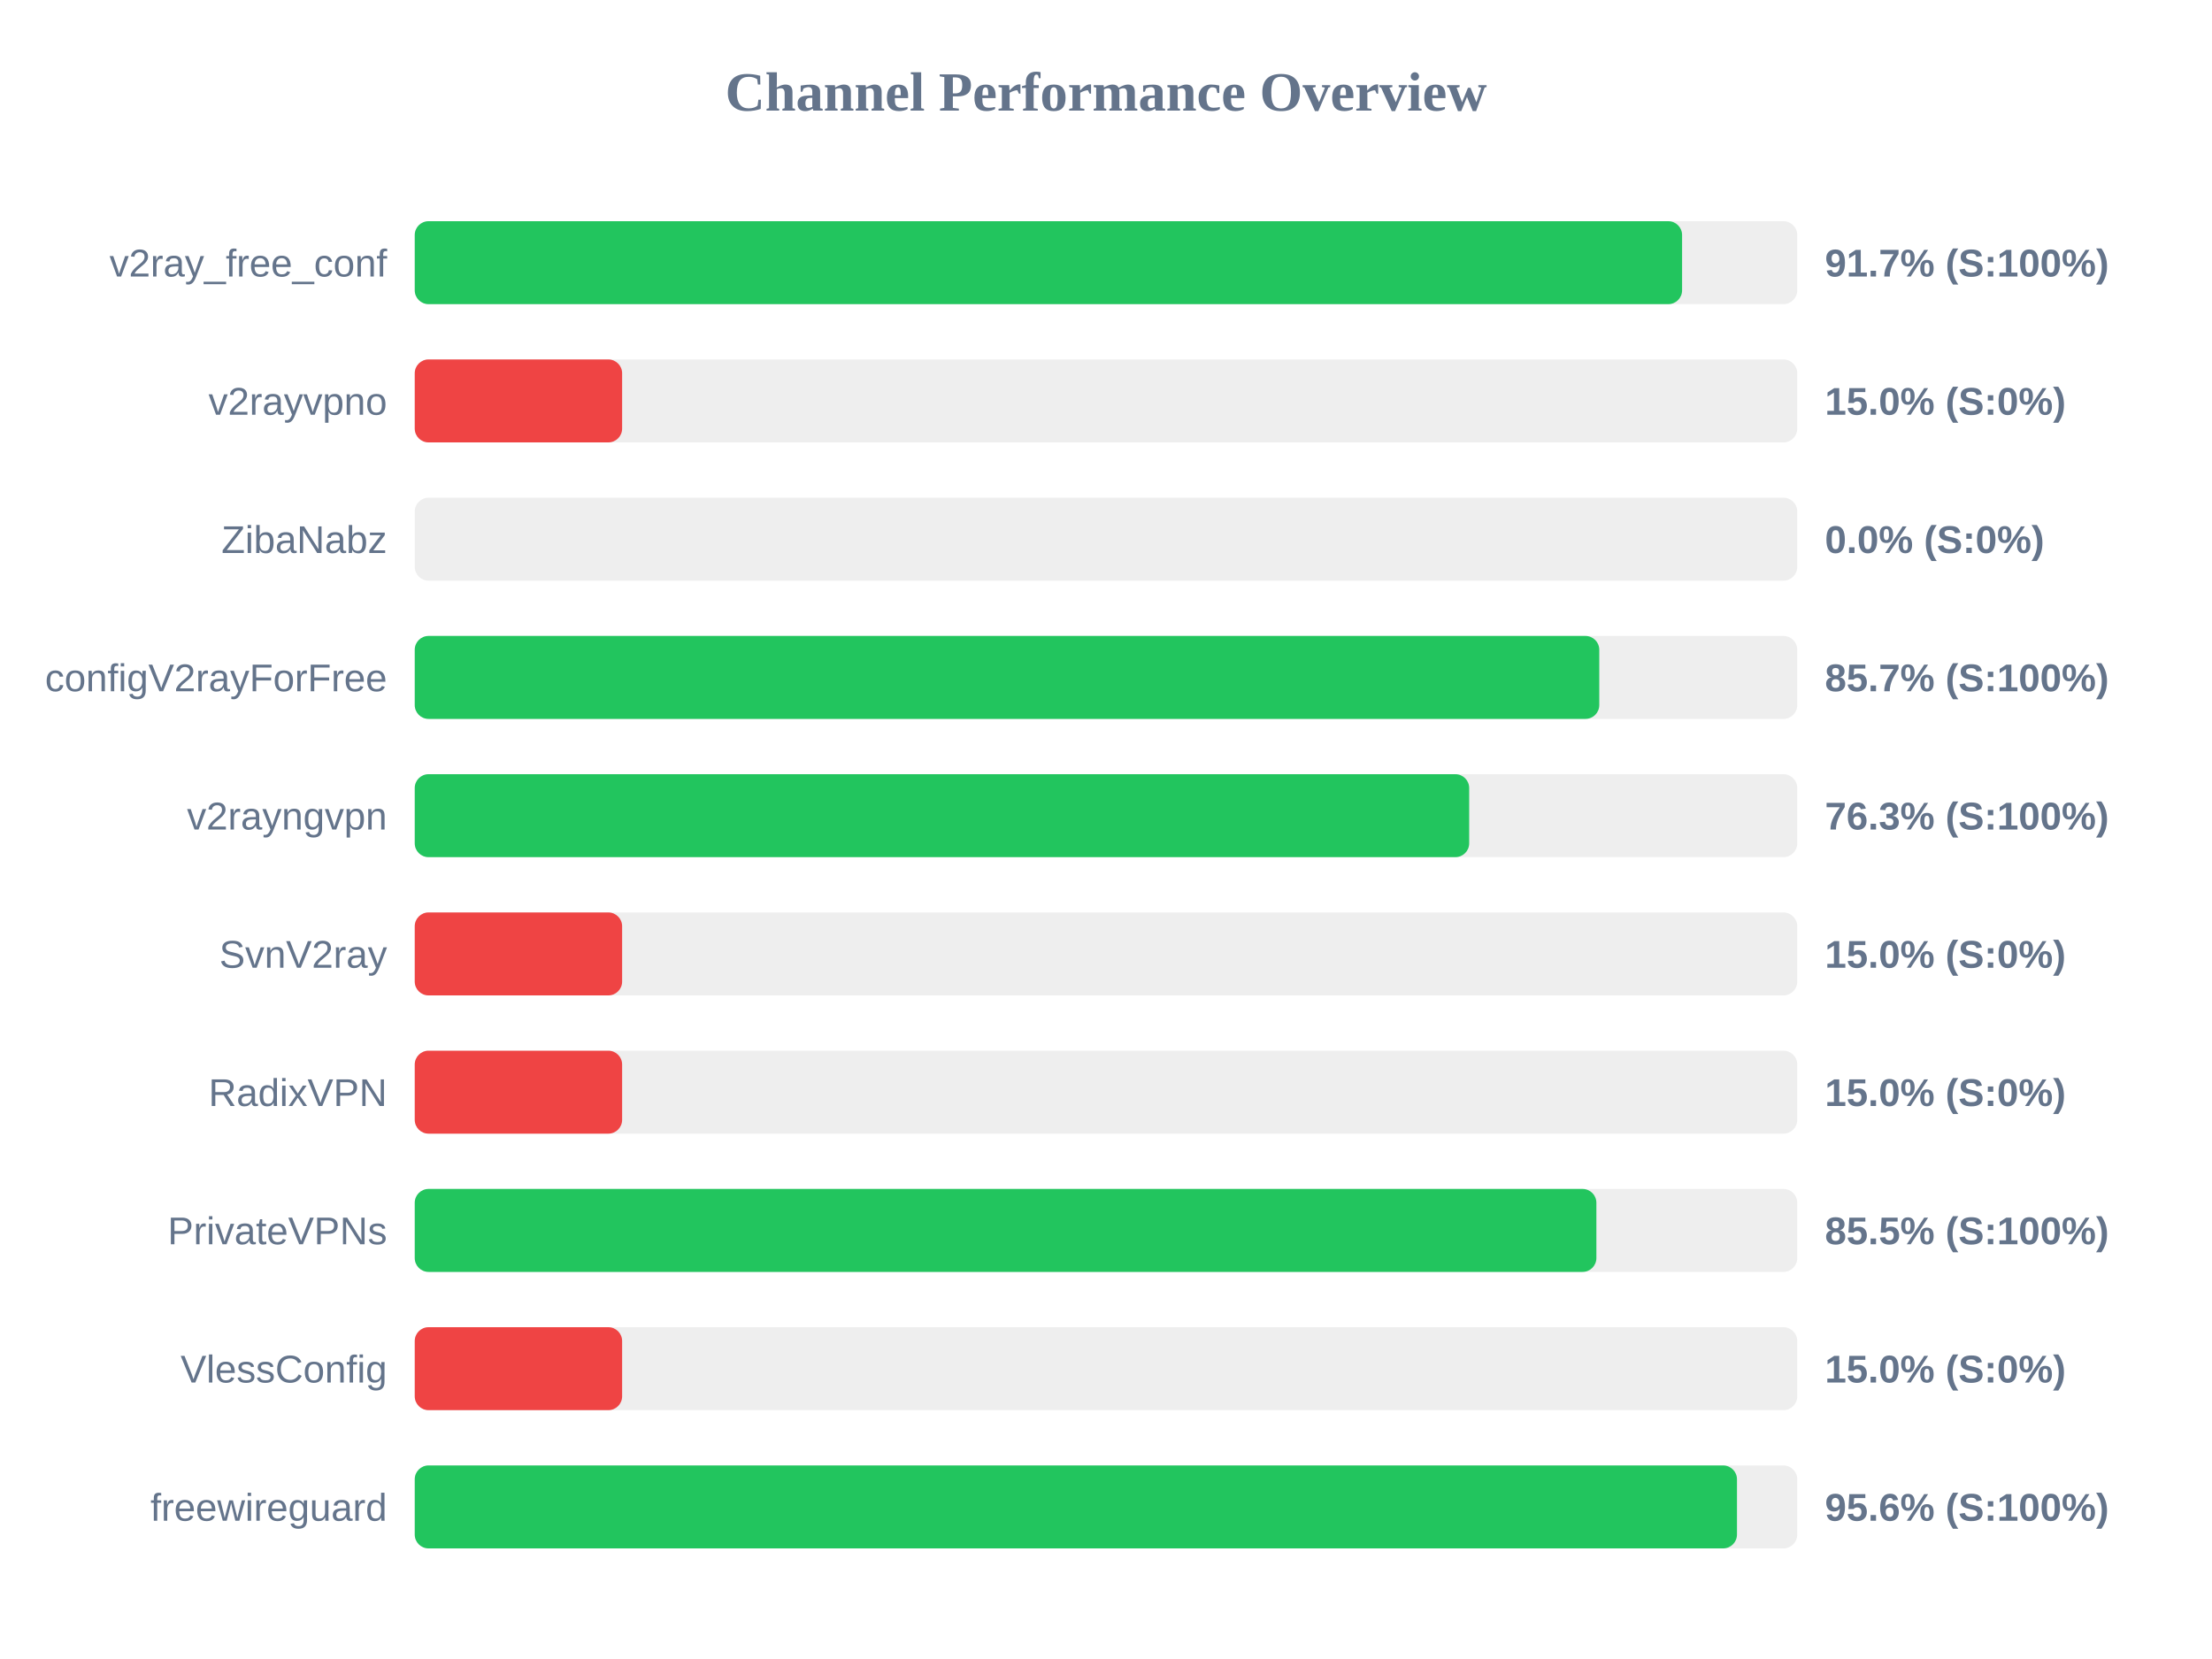
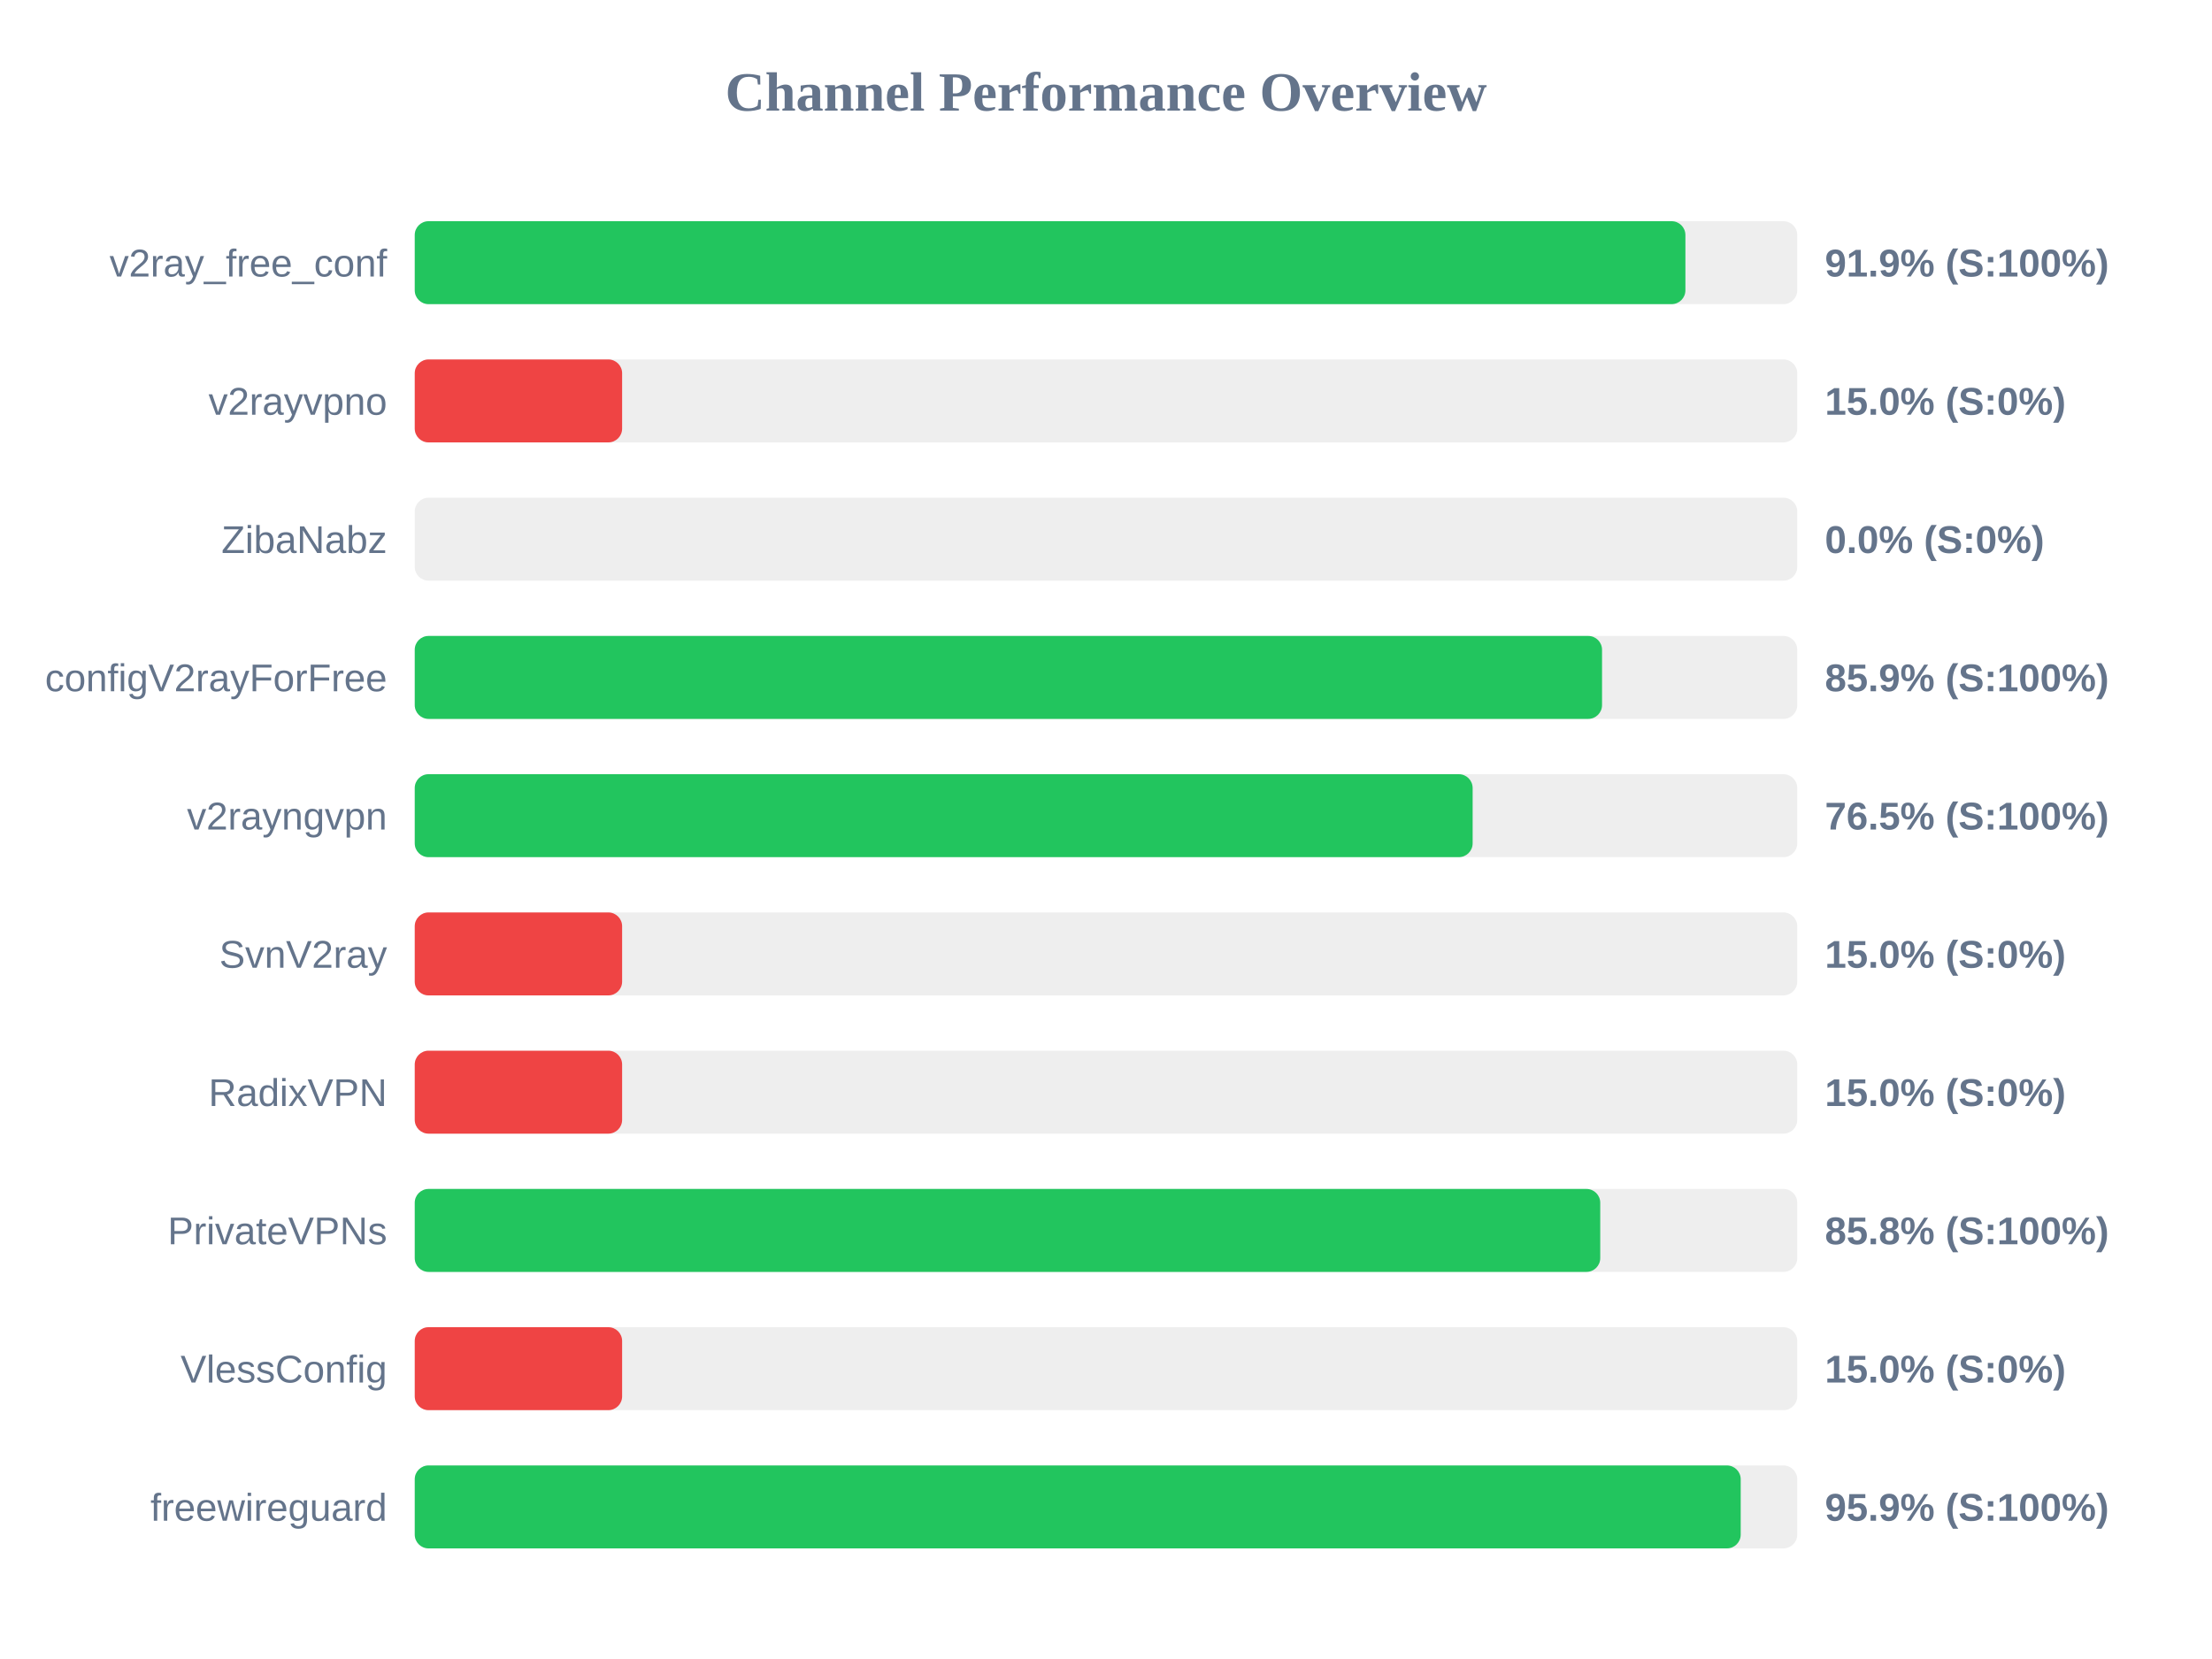
<svg xmlns="http://www.w3.org/2000/svg" width="800" height="600" version="1.1">
  <style>
        .row { font: 14px Arial; fill: #64748b; }
        .score { font: bold 14px Arial; fill: #64748b; }
    </style>
  <text x="400" y="40" text-anchor="middle" font-size="20px" font-weight="bold" fill="#64748b">Channel Performance Overview</text>
  <rect x="150" y="80" width="500" height="30" fill="#eee" rx="5" />
-   <rect x="150" y="80" width="458.35" height="30" fill="#22c55e" rx="5" />
+   <rect x="150" y="80" width="459.55" height="30" fill="#22c55e" rx="5" />
  <text x="140" y="100" text-anchor="end" class="row">v2ray_free_conf</text>
-   <text x="660" y="100" text-anchor="start" class="score">91.7% (S:100%)</text>
+   <text x="660" y="100" text-anchor="start" class="score">91.9% (S:100%)</text>
  <rect x="150" y="130" width="500" height="30" fill="#eee" rx="5" />
  <rect x="150" y="130" width="75.0" height="30" fill="#ef4444" rx="5" />
  <text x="140" y="150" text-anchor="end" class="row">v2rayvpno</text>
  <text x="660" y="150" text-anchor="start" class="score">15.0% (S:0%)</text>
  <rect x="150" y="180" width="500" height="30" fill="#eee" rx="5" />
  <rect x="150" y="180" width="0.0" height="30" fill="#ef4444" rx="5" />
  <text x="140" y="200" text-anchor="end" class="row">ZibaNabz</text>
  <text x="660" y="200" text-anchor="start" class="score">0.0% (S:0%)</text>
  <rect x="150" y="230" width="500" height="30" fill="#eee" rx="5" />
-   <rect x="150" y="230" width="428.4" height="30" fill="#22c55e" rx="5" />
+   <rect x="150" y="230" width="429.4" height="30" fill="#22c55e" rx="5" />
  <text x="140" y="250" text-anchor="end" class="row">configV2rayForFree</text>
-   <text x="660" y="250" text-anchor="start" class="score">85.7% (S:100%)</text>
+   <text x="660" y="250" text-anchor="start" class="score">85.9% (S:100%)</text>
  <rect x="150" y="280" width="500" height="30" fill="#eee" rx="5" />
-   <rect x="150" y="280" width="381.35" height="30" fill="#22c55e" rx="5" />
+   <rect x="150" y="280" width="382.6" height="30" fill="#22c55e" rx="5" />
  <text x="140" y="300" text-anchor="end" class="row">v2rayngvpn</text>
-   <text x="660" y="300" text-anchor="start" class="score">76.3% (S:100%)</text>
+   <text x="660" y="300" text-anchor="start" class="score">76.5% (S:100%)</text>
  <rect x="150" y="330" width="500" height="30" fill="#eee" rx="5" />
  <rect x="150" y="330" width="75.0" height="30" fill="#ef4444" rx="5" />
  <text x="140" y="350" text-anchor="end" class="row">SvnV2ray</text>
  <text x="660" y="350" text-anchor="start" class="score">15.0% (S:0%)</text>
  <rect x="150" y="380" width="500" height="30" fill="#eee" rx="5" />
  <rect x="150" y="380" width="75.0" height="30" fill="#ef4444" rx="5" />
  <text x="140" y="400" text-anchor="end" class="row">RadixVPN</text>
  <text x="660" y="400" text-anchor="start" class="score">15.0% (S:0%)</text>
  <rect x="150" y="430" width="500" height="30" fill="#eee" rx="5" />
-   <rect x="150" y="430" width="427.35" height="30" fill="#22c55e" rx="5" />
+   <rect x="150" y="430" width="428.75" height="30" fill="#22c55e" rx="5" />
  <text x="140" y="450" text-anchor="end" class="row">PrivateVPNs</text>
-   <text x="660" y="450" text-anchor="start" class="score">85.5% (S:100%)</text>
+   <text x="660" y="450" text-anchor="start" class="score">85.8% (S:100%)</text>
  <rect x="150" y="480" width="500" height="30" fill="#eee" rx="5" />
  <rect x="150" y="480" width="75.0" height="30" fill="#ef4444" rx="5" />
  <text x="140" y="500" text-anchor="end" class="row">VlessConfig</text>
  <text x="660" y="500" text-anchor="start" class="score">15.0% (S:0%)</text>
  <rect x="150" y="530" width="500" height="30" fill="#eee" rx="5" />
-   <rect x="150" y="530" width="478.2" height="30" fill="#22c55e" rx="5" />
+   <rect x="150" y="530" width="479.55" height="30" fill="#22c55e" rx="5" />
  <text x="140" y="550" text-anchor="end" class="row">freewireguard</text>
-   <text x="660" y="550" text-anchor="start" class="score">95.6% (S:100%)</text>
+   <text x="660" y="550" text-anchor="start" class="score">95.9% (S:100%)</text>
</svg>
